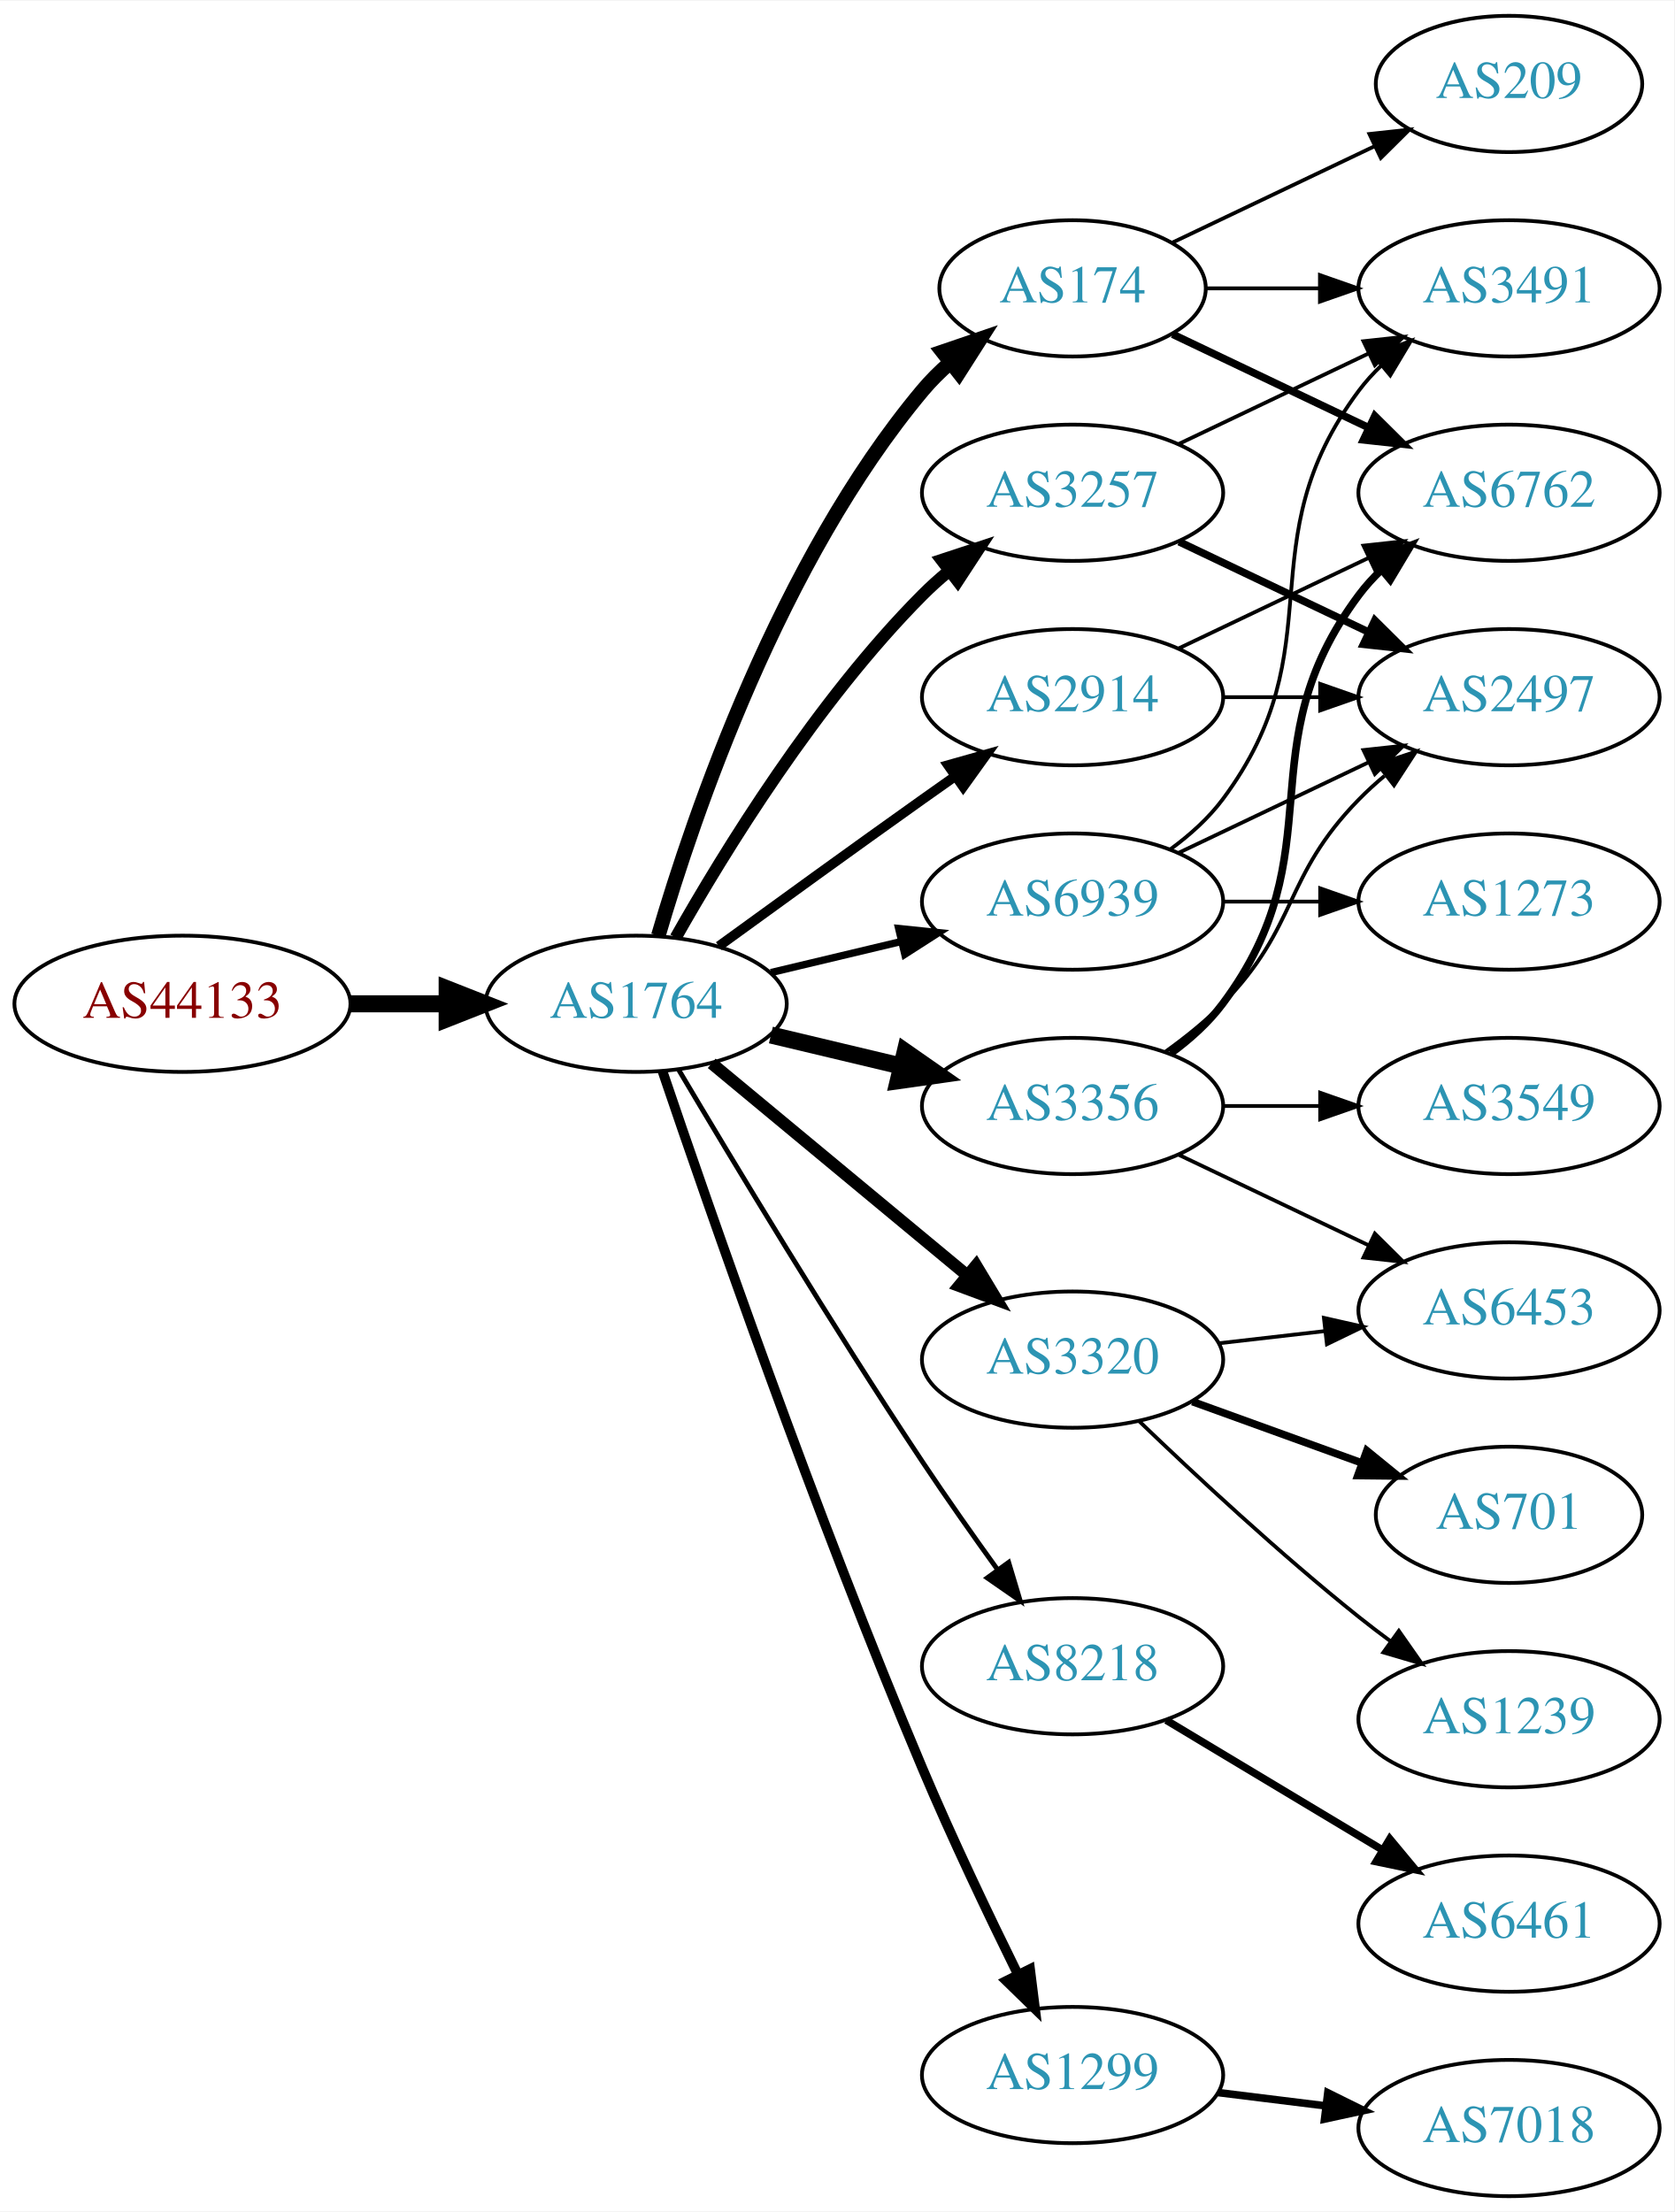
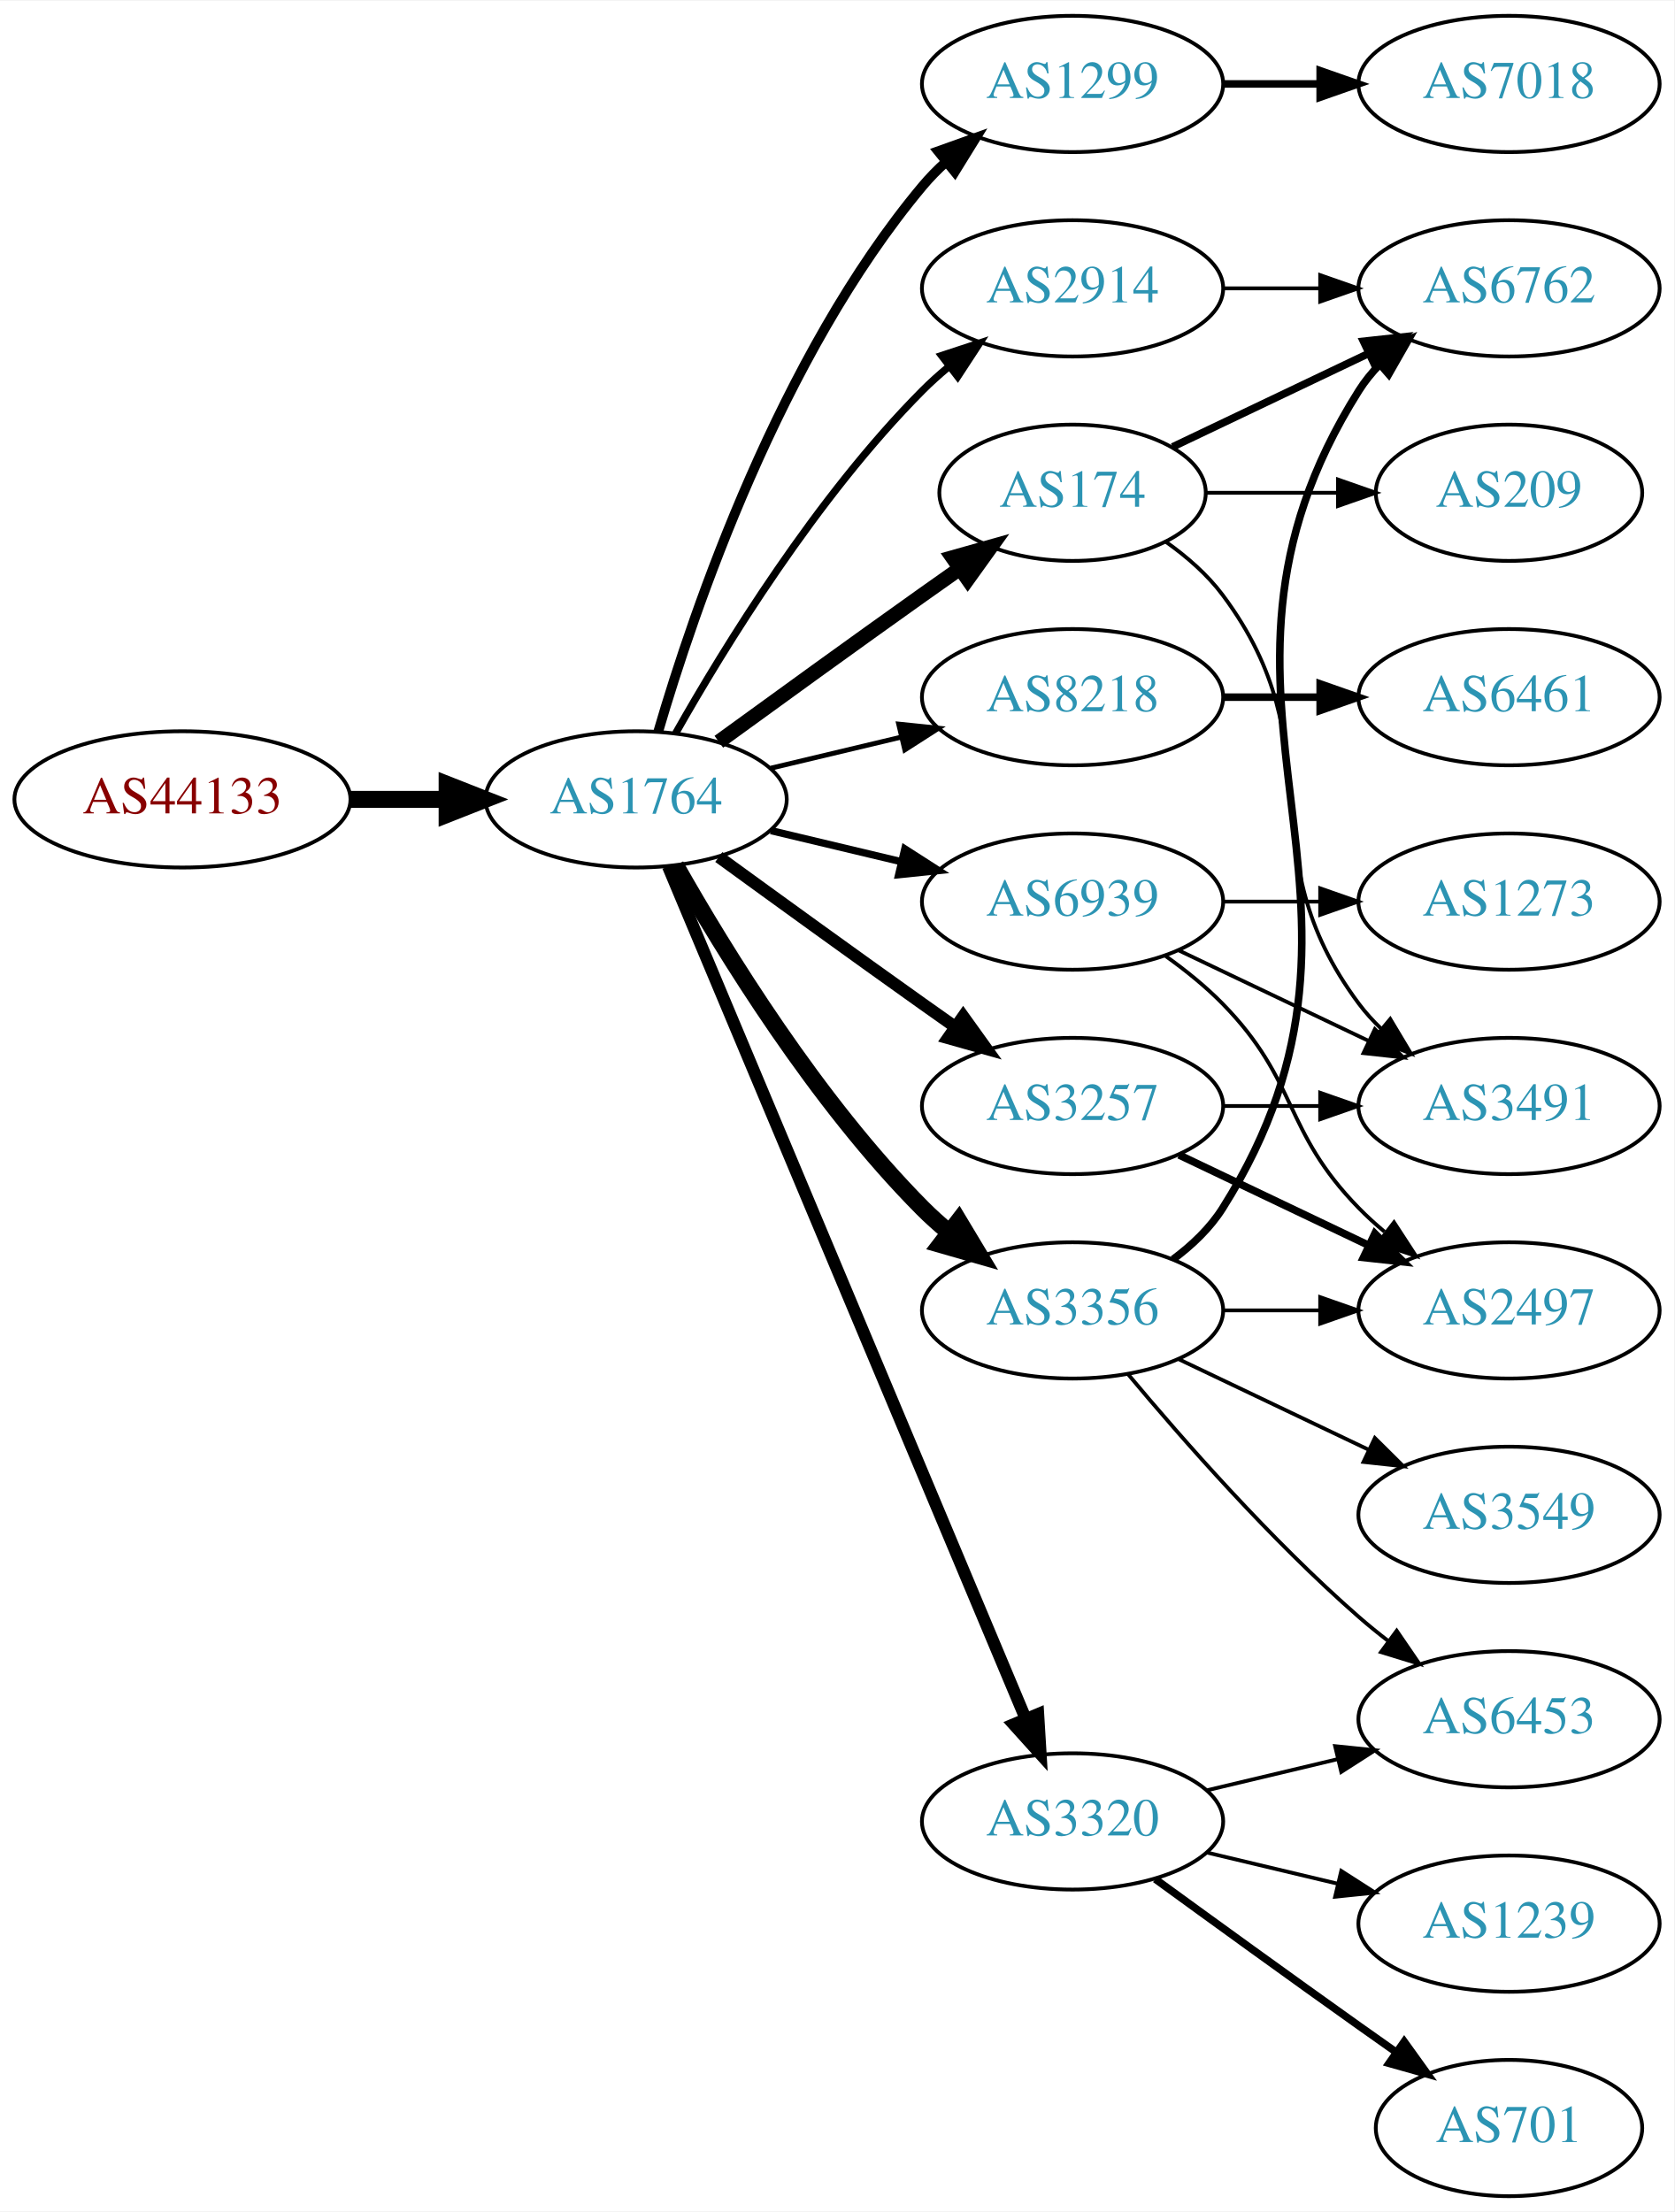
<svg xmlns="http://www.w3.org/2000/svg" xmlns:xlink="http://www.w3.org/1999/xlink" width="442pt" height="584pt" viewBox="0.00 0.00 442.27 584.00">
  <g id="graph0" class="graph" transform="scale(1 1) rotate(0) translate(4 580)">
    <polygon fill="white" stroke="none" points="-4,4 -4,-580 438.271,-580 438.271,4 -4,4" />
    <g id="node1" class="node">
      <g id="a_node1">
        <a xlink:href="/asn/44133" xlink:title="AS44133 ~ IPAX OG [AT]">
-           <ellipse fill="#ffffff" stroke="black" cx="44.196" cy="-315" rx="44.393" ry="18" />
-           <text text-anchor="middle" x="44.196" y="-311.3" font-family="Times,serif" font-size="14.00" fill="#880000">AS44133</text>
+           <ellipse fill="#ffffff" stroke="black" cx="44.196" cy="-369" rx="44.393" ry="18" />
+           <text text-anchor="middle" x="44.196" y="-365.3" font-family="Times,serif" font-size="14.00" fill="#880000">AS44133</text>
        </a>
      </g>
    </g>
    <g id="node2" class="node">
      <g id="a_node2">
        <a xlink:href="/asn/1764" xlink:title="AS1764 ~ NEXTLAYER-AS [AT]">
-           <ellipse fill="#ffffff" stroke="black" cx="164.039" cy="-315" rx="39.794" ry="18" />
-           <text text-anchor="middle" x="164.039" y="-311.3" font-family="Times,serif" font-size="14.00" fill="#2c94b3">AS1764</text>
+           <ellipse fill="#ffffff" stroke="black" cx="164.039" cy="-369" rx="39.794" ry="18" />
+           <text text-anchor="middle" x="164.039" y="-365.3" font-family="Times,serif" font-size="14.00" fill="#2c94b3">AS1764</text>
        </a>
      </g>
    </g>
    <g id="edge1" class="edge">
-       <path fill="none" stroke="black" stroke-width="4.5" d="M88.407,-315C96.72,-315 105.482,-315 113.965,-315" />
-       <polygon fill="black" stroke="black" stroke-width="4.5" points="114.123,-318.938 124.123,-315 114.123,-311.063 114.123,-318.938" />
+       <path fill="none" stroke="black" stroke-width="4.5" d="M88.407,-369C96.72,-369 105.482,-369 113.965,-369" />
+       <polygon fill="black" stroke="black" stroke-width="4.5" points="114.123,-372.938 124.123,-369 114.123,-365.063 114.123,-372.938" />
    </g>
    <g id="node3" class="node">
      <g id="a_node3">
-         <a xlink:href="/asn/174" xlink:title="AS174 ~ Cogent Communications [US]">
-           <ellipse fill="#ffffff" stroke="black" cx="279.332" cy="-504" rx="35.194" ry="18" />
-           <text text-anchor="middle" x="279.332" y="-500.3" font-family="Times,serif" font-size="14.00" fill="#2c94b3">AS174</text>
+         <a xlink:href="/asn/1299" xlink:title="AS1299 ~ Telia Carrier [EU]">
+           <ellipse fill="#ffffff" stroke="black" cx="279.332" cy="-558" rx="39.794" ry="18" />
+           <text text-anchor="middle" x="279.332" y="-554.3" font-family="Times,serif" font-size="14.00" fill="#2c94b3">AS1299</text>
        </a>
      </g>
    </g>
    <g id="edge2" class="edge">
-       <path fill="none" stroke="black" stroke-width="3.857" d="M169.913,-333.002C179.227,-364.844 202.043,-431.981 239.685,-477 241.838,-479.574 244.292,-482.017 246.896,-484.303" />
-       <polygon fill="black" stroke="black" stroke-width="3.857" points="244.98,-487.249 255.007,-490.672 249.303,-481.743 244.98,-487.249" />
+       <path fill="none" stroke="black" stroke-width="2.571" d="M169.913,-387.002C179.227,-418.844 202.043,-485.981 239.685,-531 241.555,-533.237 243.654,-535.374 245.88,-537.396" />
+       <polygon fill="black" stroke="black" stroke-width="2.571" points="243.823,-540.234 253.799,-543.804 248.227,-534.793 243.823,-540.234" />
    </g>
    <g id="node4" class="node">
      <g id="a_node4">
-         <a xlink:href="/asn/3356" xlink:title="AS3356 ~ Level 3 Parent, LLC [US]">
-           <ellipse fill="#ffffff" stroke="black" cx="279.332" cy="-288" rx="39.794" ry="18" />
-           <text text-anchor="middle" x="279.332" y="-284.3" font-family="Times,serif" font-size="14.00" fill="#2c94b3">AS3356</text>
+         <a xlink:href="/asn/174" xlink:title="AS174 ~ Cogent Communications [US]">
+           <ellipse fill="#ffffff" stroke="black" cx="279.332" cy="-450" rx="35.194" ry="18" />
+           <text text-anchor="middle" x="279.332" y="-446.3" font-family="Times,serif" font-size="14.00" fill="#2c94b3">AS174</text>
        </a>
      </g>
    </g>
    <g id="edge3" class="edge">
-       <path fill="none" stroke="black" stroke-width="4.5" d="M199.646,-306.752C210.517,-304.162 222.671,-301.265 234.114,-298.538" />
-       <polygon fill="black" stroke="black" stroke-width="4.5" points="235.122,-302.346 243.936,-296.197 233.296,-294.685 235.122,-302.346" />
+       <path fill="none" stroke="black" stroke-width="3.857" d="M185.887,-384.222C200.821,-395.091 221.435,-410.025 239.685,-423 242.895,-425.282 246.264,-427.661 249.619,-430.018" />
+       <polygon fill="black" stroke="black" stroke-width="3.857" points="247.631,-432.899 257.83,-435.77 251.647,-427.166 247.631,-432.899" />
    </g>
    <g id="node5" class="node">
      <g id="a_node5">
        <a xlink:href="/asn/8218" xlink:title="AS8218 ~ legacy Neotelecoms [FR]">
-           <ellipse fill="#ffffff" stroke="black" cx="279.332" cy="-140" rx="39.794" ry="18" />
-           <text text-anchor="middle" x="279.332" y="-136.3" font-family="Times,serif" font-size="14.00" fill="#2c94b3">AS8218</text>
+           <ellipse fill="#ffffff" stroke="black" cx="279.332" cy="-396" rx="39.794" ry="18" />
+           <text text-anchor="middle" x="279.332" y="-392.3" font-family="Times,serif" font-size="14.00" fill="#2c94b3">AS8218</text>
        </a>
      </g>
    </g>
    <g id="edge4" class="edge">
-       <path fill="none" stroke="black" stroke-width="1.286" d="M175.303,-297.533C189.366,-273.798 215.625,-230.171 239.685,-194 245.975,-184.544 253.147,-174.368 259.591,-165.428" />
-       <polygon fill="black" stroke="black" stroke-width="1.286" points="262.451,-167.447 265.494,-157.298 256.786,-163.334 262.451,-167.447" />
+       <path fill="none" stroke="black" stroke-width="1.286" d="M199.646,-377.248C210.517,-379.838 222.671,-382.735 234.114,-385.462" />
+       <polygon fill="black" stroke="black" stroke-width="1.286" points="233.397,-388.889 243.936,-387.803 235.02,-382.08 233.397,-388.889" />
    </g>
    <g id="node6" class="node">
      <g id="a_node6">
-         <a xlink:href="/asn/1299" xlink:title="AS1299 ~ Telia Carrier [EU]">
-           <ellipse fill="#ffffff" stroke="black" cx="279.332" cy="-32" rx="39.794" ry="18" />
-           <text text-anchor="middle" x="279.332" y="-28.3" font-family="Times,serif" font-size="14.00" fill="#2c94b3">AS1299</text>
+         <a xlink:href="/asn/3356" xlink:title="AS3356 ~ Level 3 Parent, LLC [US]">
+           <ellipse fill="#ffffff" stroke="black" cx="279.332" cy="-234" rx="39.794" ry="18" />
+           <text text-anchor="middle" x="279.332" y="-230.3" font-family="Times,serif" font-size="14.00" fill="#2c94b3">AS3356</text>
        </a>
      </g>
    </g>
    <g id="edge5" class="edge">
-       <path fill="none" stroke="black" stroke-width="2.571" d="M170.995,-297.226C183.004,-261.79 211.396,-179.99 239.685,-113 247.466,-94.576 257.16,-74.263 264.892,-58.589" />
-       <polygon fill="black" stroke="black" stroke-width="2.571" points="268.1,-59.999 269.419,-49.486 261.832,-56.882 268.1,-59.999" />
+       <path fill="none" stroke="black" stroke-width="4.5" d="M174.498,-351.51C187.28,-328.904 211.712,-289.114 239.685,-261 241.796,-258.879 244.092,-256.812 246.477,-254.829" />
+       <polygon fill="black" stroke="black" stroke-width="4.5" points="249.259,-257.657 254.793,-248.444 244.463,-251.411 249.259,-257.657" />
    </g>
    <g id="node7" class="node">
      <g id="a_node7">
-         <a xlink:href="/asn/3257" xlink:title="AS3257 ~ GTT [DE]">
-           <ellipse fill="#ffffff" stroke="black" cx="279.332" cy="-450" rx="39.794" ry="18" />
-           <text text-anchor="middle" x="279.332" y="-446.3" font-family="Times,serif" font-size="14.00" fill="#2c94b3">AS3257</text>
+         <a xlink:href="/asn/2914" xlink:title="AS2914 ~ NTT America, Inc. [US]">
+           <ellipse fill="#ffffff" stroke="black" cx="279.332" cy="-504" rx="39.794" ry="18" />
+           <text text-anchor="middle" x="279.332" y="-500.3" font-family="Times,serif" font-size="14.00" fill="#2c94b3">AS2914</text>
        </a>
      </g>
    </g>
    <g id="edge6" class="edge">
-       <path fill="none" stroke="black" stroke-width="3.214" d="M174.498,-332.49C187.28,-355.096 211.712,-394.886 239.685,-423 241.796,-425.121 244.092,-427.188 246.477,-429.171" />
-       <polygon fill="black" stroke="black" stroke-width="3.214" points="244.73,-432.242 254.793,-435.556 248.993,-426.69 244.73,-432.242" />
+       <path fill="none" stroke="black" stroke-width="1.929" d="M174.498,-386.49C187.28,-409.096 211.712,-448.886 239.685,-477 241.796,-479.121 244.092,-481.188 246.477,-483.171" />
+       <polygon fill="black" stroke="black" stroke-width="1.929" points="244.73,-486.242 254.793,-489.556 248.993,-480.69 244.73,-486.242" />
    </g>
    <g id="node8" class="node">
      <g id="a_node8">
-         <a xlink:href="/asn/2914" xlink:title="AS2914 ~ NTT America, Inc. [US]">
-           <ellipse fill="#ffffff" stroke="black" cx="279.332" cy="-396" rx="39.794" ry="18" />
-           <text text-anchor="middle" x="279.332" y="-392.3" font-family="Times,serif" font-size="14.00" fill="#2c94b3">AS2914</text>
+         <a xlink:href="/asn/3257" xlink:title="AS3257 ~ GTT [DE]">
+           <ellipse fill="#ffffff" stroke="black" cx="279.332" cy="-288" rx="39.794" ry="18" />
+           <text text-anchor="middle" x="279.332" y="-284.3" font-family="Times,serif" font-size="14.00" fill="#2c94b3">AS3257</text>
        </a>
      </g>
    </g>
    <g id="edge7" class="edge">
-       <path fill="none" stroke="black" stroke-width="2.571" d="M185.887,-330.222C200.821,-341.091 221.435,-356.025 239.685,-369 242.506,-371.005 245.449,-373.085 248.397,-375.159" />
-       <polygon fill="black" stroke="black" stroke-width="2.571" points="246.424,-378.05 256.621,-380.926 250.443,-372.319 246.424,-378.05" />
+       <path fill="none" stroke="black" stroke-width="3.214" d="M185.887,-353.778C200.821,-342.909 221.435,-327.975 239.685,-315 242.506,-312.995 245.449,-310.915 248.397,-308.841" />
+       <polygon fill="black" stroke="black" stroke-width="3.214" points="250.443,-311.681 256.621,-303.074 246.424,-305.95 250.443,-311.681" />
    </g>
    <g id="node9" class="node">
      <g id="a_node9">
        <a xlink:href="/asn/3320" xlink:title="AS3320 ~ DTAG [DE]">
-           <ellipse fill="#ffffff" stroke="black" cx="279.332" cy="-221" rx="39.794" ry="18" />
-           <text text-anchor="middle" x="279.332" y="-217.3" font-family="Times,serif" font-size="14.00" fill="#2c94b3">AS3320</text>
+           <ellipse fill="#ffffff" stroke="black" cx="279.332" cy="-99" rx="39.794" ry="18" />
+           <text text-anchor="middle" x="279.332" y="-95.3" font-family="Times,serif" font-size="14.00" fill="#2c94b3">AS3320</text>
        </a>
      </g>
    </g>
    <g id="edge8" class="edge">
-       <path fill="none" stroke="black" stroke-width="3.214" d="M184.001,-299.267C202.464,-283.948 230.7,-260.52 251.471,-243.287" />
-       <polygon fill="black" stroke="black" stroke-width="3.214" points="253.846,-245.864 259.307,-236.785 249.376,-240.477 253.846,-245.864" />
+       <path fill="none" stroke="black" stroke-width="3.214" d="M172.472,-351.285C191.797,-305.229 243.72,-181.486 266.893,-126.261" />
+       <polygon fill="black" stroke="black" stroke-width="3.214" points="270.229,-127.356 270.871,-116.781 263.774,-124.648 270.229,-127.356" />
    </g>
    <g id="node10" class="node">
      <g id="a_node10">
        <a xlink:href="/asn/6939" xlink:title="AS6939 ~ Hurricane Electric LLC [US]">
          <ellipse fill="#ffffff" stroke="black" cx="279.332" cy="-342" rx="39.794" ry="18" />
          <text text-anchor="middle" x="279.332" y="-338.3" font-family="Times,serif" font-size="14.00" fill="#2c94b3">AS6939</text>
        </a>
      </g>
    </g>
    <g id="edge9" class="edge">
-       <path fill="none" stroke="black" stroke-width="1.929" d="M199.646,-323.248C210.517,-325.838 222.671,-328.735 234.114,-331.462" />
-       <polygon fill="black" stroke="black" stroke-width="1.929" points="233.397,-334.889 243.936,-333.803 235.02,-328.08 233.397,-334.889" />
+       <path fill="none" stroke="black" stroke-width="1.929" d="M199.646,-360.752C210.517,-358.162 222.671,-355.265 234.114,-352.538" />
+       <polygon fill="black" stroke="black" stroke-width="1.929" points="235.02,-355.92 243.936,-350.197 233.397,-349.111 235.02,-355.92" />
+     </g>
+     <g id="node16" class="node">
+       <g id="a_node16">
+         <a xlink:href="/asn/7018" xlink:title="AS7018 ~ AT&amp;T Services, Inc. [US]">
+           <ellipse fill="#ffffff" stroke="black" cx="394.625" cy="-558" rx="39.794" ry="18" />
+           <text text-anchor="middle" x="394.625" y="-554.3" font-family="Times,serif" font-size="14.00" fill="#2c94b3">AS7018</text>
+         </a>
+       </g>
+     </g>
+     <g id="edge15" class="edge">
+       <path fill="none" stroke="black" stroke-width="2" d="M319.004,-558C327.207,-558 335.971,-558 344.503,-558" />
+       <polygon fill="black" stroke="black" stroke-width="2" points="344.742,-561.5 354.742,-558 344.742,-554.5 344.742,-561.5" />
    </g>
    <g id="node14" class="node">
      <g id="a_node14">
        <a xlink:href="/asn/6762" xlink:title="AS6762 ~ TELECOM ITALIA SPARKLE S.p.A. [IT]">
-           <ellipse fill="#ffffff" stroke="black" cx="394.625" cy="-450" rx="39.794" ry="18" />
-           <text text-anchor="middle" x="394.625" y="-446.3" font-family="Times,serif" font-size="14.00" fill="#2c94b3">AS6762</text>
-         </a>
-       </g>
-     </g>
-     <g id="edge16" class="edge">
-       <path fill="none" stroke="black" stroke-width="2" d="M305.757,-491.881C321.059,-484.587 340.783,-475.186 357.665,-467.14" />
-       <polygon fill="black" stroke="black" stroke-width="2" points="359.184,-470.293 366.705,-462.831 356.172,-463.974 359.184,-470.293" />
-     </g>
-     <g id="node16" class="node">
-       <g id="a_node16">
-         <a xlink:href="/asn/3491" xlink:title="AS3491 ~ PCCW Global, Inc. [US]">
          <ellipse fill="#ffffff" stroke="black" cx="394.625" cy="-504" rx="39.794" ry="18" />
-           <text text-anchor="middle" x="394.625" y="-500.3" font-family="Times,serif" font-size="14.00" fill="#2c94b3">AS3491</text>
-         </a>
-       </g>
-     </g>
-     <g id="edge15" class="edge">
-       <path fill="none" stroke="black" d="M314.631,-504C324.008,-504 334.358,-504 344.393,-504" />
-       <polygon fill="black" stroke="black" points="344.681,-507.5 354.681,-504 344.681,-500.5 344.681,-507.5" />
+           <text text-anchor="middle" x="394.625" y="-500.3" font-family="Times,serif" font-size="14.00" fill="#2c94b3">AS6762</text>
+         </a>
+       </g>
+     </g>
+     <g id="edge18" class="edge">
+       <path fill="none" stroke="black" stroke-width="2" d="M305.757,-462.119C321.059,-469.413 340.783,-478.814 357.665,-486.86" />
+       <polygon fill="black" stroke="black" stroke-width="2" points="356.172,-490.026 366.705,-491.169 359.184,-483.707 356.172,-490.026" />
    </g>
    <g id="node17" class="node">
      <g id="a_node17">
+         <a xlink:href="/asn/3491" xlink:title="AS3491 ~ PCCW Global, Inc. [US]">
+           <ellipse fill="#ffffff" stroke="black" cx="394.625" cy="-288" rx="39.794" ry="18" />
+           <text text-anchor="middle" x="394.625" y="-284.3" font-family="Times,serif" font-size="14.00" fill="#2c94b3">AS3491</text>
+         </a>
+       </g>
+     </g>
+     <g id="edge19" class="edge">
+       <path fill="none" stroke="black" d="M304.058,-436.989C309.555,-433.081 314.963,-428.378 318.978,-423 349.249,-382.458 324.707,-355.542 354.978,-315 356.723,-312.664 358.73,-310.455 360.893,-308.383" />
+       <polygon fill="black" stroke="black" points="363.253,-310.973 368.694,-301.882 358.771,-305.595 363.253,-310.973" />
+     </g>
+     <g id="node18" class="node">
+       <g id="a_node18">
        <a xlink:href="/asn/209" xlink:title="AS209 ~ CenturyLink Communications, LLC [US]">
-           <ellipse fill="#ffffff" stroke="black" cx="394.625" cy="-558" rx="35.194" ry="18" />
-           <text text-anchor="middle" x="394.625" y="-554.3" font-family="Times,serif" font-size="14.00" fill="#2c94b3">AS209</text>
-         </a>
-       </g>
-     </g>
-     <g id="edge17" class="edge">
-       <path fill="none" stroke="black" d="M305.757,-516.119C321.5,-523.622 341.922,-533.356 359.115,-541.551" />
-       <polygon fill="black" stroke="black" points="357.751,-544.779 368.284,-545.922 360.763,-538.46 357.751,-544.779" />
+           <ellipse fill="#ffffff" stroke="black" cx="394.625" cy="-450" rx="35.194" ry="18" />
+           <text text-anchor="middle" x="394.625" y="-446.3" font-family="Times,serif" font-size="14.00" fill="#2c94b3">AS209</text>
+         </a>
+       </g>
+     </g>
+     <g id="edge20" class="edge">
+       <path fill="none" stroke="black" d="M314.631,-450C325.501,-450 337.678,-450 349.156,-450" />
+       <polygon fill="black" stroke="black" points="349.442,-453.5 359.442,-450 349.442,-446.5 349.442,-453.5" />
+     </g>
+     <g id="node11" class="node">
+       <g id="a_node11">
+         <a xlink:href="/asn/6461" xlink:title="AS6461 ~ Zayo Bandwidth [US]">
+           <ellipse fill="#ffffff" stroke="black" cx="394.625" cy="-396" rx="39.794" ry="18" />
+           <text text-anchor="middle" x="394.625" y="-392.3" font-family="Times,serif" font-size="14.00" fill="#2c94b3">AS6461</text>
+         </a>
+       </g>
+     </g>
+     <g id="edge10" class="edge">
+       <path fill="none" stroke="black" stroke-width="2" d="M319.004,-396C327.207,-396 335.971,-396 344.503,-396" />
+       <polygon fill="black" stroke="black" stroke-width="2" points="344.742,-399.5 354.742,-396 344.742,-392.5 344.742,-399.5" />
    </g>
    <g id="node12" class="node">
      <g id="a_node12">
-         <a xlink:href="/asn/2497" xlink:title="AS2497 ~ Internet Initiative Japan Inc. [JP]">
-           <ellipse fill="#ffffff" stroke="black" cx="394.625" cy="-396" rx="39.794" ry="18" />
-           <text text-anchor="middle" x="394.625" y="-392.3" font-family="Times,serif" font-size="14.00" fill="#2c94b3">AS2497</text>
+         <a xlink:href="/asn/6453" xlink:title="AS6453 ~ TATA COMMUNICATIONS (AMERICA) INC [US]">
+           <ellipse fill="#ffffff" stroke="black" cx="394.625" cy="-126" rx="39.794" ry="18" />
+           <text text-anchor="middle" x="394.625" y="-122.3" font-family="Times,serif" font-size="14.00" fill="#2c94b3">AS6453</text>
        </a>
      </g>
    </g>
    <g id="edge11" class="edge">
-       <path fill="none" stroke="black" d="M303.926,-302.389C309.182,-306.148 314.513,-310.437 318.978,-315 339.151,-335.617 334.806,-348.383 354.978,-369 357.071,-371.139 359.354,-373.218 361.731,-375.21" />
-       <polygon fill="black" stroke="black" points="359.974,-378.275 370.031,-381.611 364.249,-372.732 359.974,-378.275" />
+       <path fill="none" stroke="black" d="M293.962,-217.183C308.244,-200.071 331.791,-173.255 354.978,-153 357.444,-150.846 360.082,-148.706 362.78,-146.628" />
+       <polygon fill="black" stroke="black" points="364.953,-149.375 370.934,-140.63 360.805,-143.736 364.953,-149.375" />
    </g>
    <g id="node13" class="node">
      <g id="a_node13">
-         <a xlink:href="/asn/6453" xlink:title="AS6453 ~ TATA COMMUNICATIONS (AMERICA) INC [US]">
+         <a xlink:href="/asn/2497" xlink:title="AS2497 ~ Internet Initiative Japan Inc. [JP]">
          <ellipse fill="#ffffff" stroke="black" cx="394.625" cy="-234" rx="39.794" ry="18" />
-           <text text-anchor="middle" x="394.625" y="-230.3" font-family="Times,serif" font-size="14.00" fill="#2c94b3">AS6453</text>
+           <text text-anchor="middle" x="394.625" y="-230.3" font-family="Times,serif" font-size="14.00" fill="#2c94b3">AS2497</text>
        </a>
      </g>
    </g>
    <g id="edge12" class="edge">
-       <path fill="none" stroke="black" d="M307.468,-275.066C322.462,-267.919 341.283,-258.948 357.506,-251.215" />
-       <polygon fill="black" stroke="black" points="359.188,-254.291 366.71,-246.829 356.177,-247.972 359.188,-254.291" />
+       <path fill="none" stroke="black" d="M319.004,-234C327.207,-234 335.971,-234 344.503,-234" />
+       <polygon fill="black" stroke="black" points="344.742,-237.5 354.742,-234 344.742,-230.5 344.742,-237.5" />
    </g>
    <g id="edge13" class="edge">
-       <path fill="none" stroke="black" stroke-width="2" d="M305.262,-301.882C310.338,-305.611 315.256,-310.016 318.978,-315 349.249,-355.542 324.707,-382.458 354.978,-423 356.723,-425.336 358.73,-427.545 360.893,-429.617" />
-       <polygon fill="black" stroke="black" stroke-width="2" points="358.771,-432.405 368.694,-436.118 363.253,-427.027 358.771,-432.405" />
+       <path fill="none" stroke="black" stroke-width="2" d="M305.858,-247.472C310.903,-251.223 315.658,-255.74 318.978,-261 370.928,-343.3 303.028,-394.7 354.978,-477 356.534,-479.466 358.406,-481.768 360.475,-483.905" />
+       <polygon fill="black" stroke="black" stroke-width="2" points="358.254,-486.611 368.099,-490.528 362.845,-481.327 358.254,-486.611" />
    </g>
    <g id="node15" class="node">
      <g id="a_node15">
        <a xlink:href="/asn/3549" xlink:title="AS3549 ~ Level 3 Parent, LLC [US]">
-           <ellipse fill="#ffffff" stroke="black" cx="394.625" cy="-288" rx="39.794" ry="18" />
-           <text text-anchor="middle" x="394.625" y="-284.3" font-family="Times,serif" font-size="14.00" fill="#2c94b3">AS3549</text>
+           <ellipse fill="#ffffff" stroke="black" cx="394.625" cy="-180" rx="39.794" ry="18" />
+           <text text-anchor="middle" x="394.625" y="-176.3" font-family="Times,serif" font-size="14.00" fill="#2c94b3">AS3549</text>
        </a>
      </g>
    </g>
    <g id="edge14" class="edge">
+       <path fill="none" stroke="black" d="M307.468,-221.066C322.462,-213.919 341.283,-204.948 357.506,-197.215" />
+       <polygon fill="black" stroke="black" points="359.188,-200.291 366.71,-192.829 356.177,-193.972 359.188,-200.291" />
+     </g>
+     <g id="edge24" class="edge">
+       <path fill="none" stroke="black" d="M319.004,-504C327.207,-504 335.971,-504 344.503,-504" />
+       <polygon fill="black" stroke="black" points="344.742,-507.5 354.742,-504 344.742,-500.5 344.742,-507.5" />
+     </g>
+     <g id="edge17" class="edge">
+       <path fill="none" stroke="black" stroke-width="2" d="M307.468,-275.066C322.462,-267.919 341.283,-258.948 357.506,-251.215" />
+       <polygon fill="black" stroke="black" stroke-width="2" points="359.188,-254.291 366.71,-246.829 356.177,-247.972 359.188,-254.291" />
+     </g>
+     <g id="edge16" class="edge">
      <path fill="none" stroke="black" d="M319.004,-288C327.207,-288 335.971,-288 344.503,-288" />
      <polygon fill="black" stroke="black" points="344.742,-291.5 354.742,-288 344.742,-284.5 344.742,-291.5" />
    </g>
-     <g id="node11" class="node">
-       <g id="a_node11">
-         <a xlink:href="/asn/6461" xlink:title="AS6461 ~ Zayo Bandwidth [US]">
-           <ellipse fill="#ffffff" stroke="black" cx="394.625" cy="-72" rx="39.794" ry="18" />
-           <text text-anchor="middle" x="394.625" y="-68.3" font-family="Times,serif" font-size="14.00" fill="#2c94b3">AS6461</text>
-         </a>
-       </g>
-     </g>
-     <g id="edge10" class="edge">
-       <path fill="none" stroke="black" stroke-width="2" d="M304.082,-125.745C320.698,-115.771 343.094,-102.329 361.331,-91.383" />
-       <polygon fill="black" stroke="black" stroke-width="2" points="363.133,-94.384 369.906,-86.236 359.531,-88.382 363.133,-94.384" />
-     </g>
-     <g id="node20" class="node">
-       <g id="a_node20">
-         <a xlink:href="/asn/7018" xlink:title="AS7018 ~ AT&amp;T Services, Inc. [US]">
-           <ellipse fill="#ffffff" stroke="black" cx="394.625" cy="-18" rx="39.794" ry="18" />
-           <text text-anchor="middle" x="394.625" y="-14.3" font-family="Times,serif" font-size="14.00" fill="#2c94b3">AS7018</text>
-         </a>
-       </g>
-     </g>
    <g id="edge23" class="edge">
-       <path fill="none" stroke="black" stroke-width="2" d="M317.742,-27.377C326.83,-26.254 336.667,-25.038 346.152,-23.866" />
-       <polygon fill="black" stroke="black" stroke-width="2" points="346.758,-27.318 356.254,-22.618 345.9,-20.371 346.758,-27.318" />
-     </g>
-     <g id="edge24" class="edge">
-       <path fill="none" stroke="black" stroke-width="2" d="M307.468,-437.066C322.462,-429.919 341.283,-420.948 357.506,-413.215" />
-       <polygon fill="black" stroke="black" stroke-width="2" points="359.188,-416.291 366.71,-408.829 356.177,-409.972 359.188,-416.291" />
-     </g>
-     <g id="edge25" class="edge">
-       <path fill="none" stroke="black" d="M307.468,-462.934C322.462,-470.081 341.283,-479.052 357.506,-486.785" />
-       <polygon fill="black" stroke="black" points="356.177,-490.028 366.71,-491.171 359.188,-483.709 356.177,-490.028" />
-     </g>
-     <g id="edge19" class="edge">
-       <path fill="none" stroke="black" d="M319.004,-396C327.207,-396 335.971,-396 344.503,-396" />
-       <polygon fill="black" stroke="black" points="344.742,-399.5 354.742,-396 344.742,-392.5 344.742,-399.5" />
-     </g>
-     <g id="edge18" class="edge">
-       <path fill="none" stroke="black" d="M307.468,-408.934C322.462,-416.081 341.283,-425.052 357.506,-432.785" />
-       <polygon fill="black" stroke="black" points="356.177,-436.028 366.71,-437.171 359.188,-429.709 356.177,-436.028" />
-     </g>
-     <g id="edge22" class="edge">
-       <path fill="none" stroke="black" d="M318.057,-225.329C327.038,-226.359 336.737,-227.472 346.094,-228.546" />
-       <polygon fill="black" stroke="black" points="345.731,-232.027 356.064,-229.69 346.529,-225.073 345.731,-232.027" />
-     </g>
-     <g id="node18" class="node">
-       <g id="a_node18">
-         <a xlink:href="/asn/1239" xlink:title="AS1239 ~ Sprint [US]">
-           <ellipse fill="#ffffff" stroke="black" cx="394.625" cy="-126" rx="39.794" ry="18" />
-           <text text-anchor="middle" x="394.625" y="-122.3" font-family="Times,serif" font-size="14.00" fill="#2c94b3">AS1239</text>
-         </a>
-       </g>
-     </g>
-     <g id="edge20" class="edge">
-       <path fill="none" stroke="black" d="M296.975,-204.688C311.751,-190.49 334.164,-169.637 354.978,-153 357.681,-150.839 360.546,-148.656 363.444,-146.516" />
-       <polygon fill="black" stroke="black" points="365.521,-149.334 371.599,-140.656 361.436,-143.65 365.521,-149.334" />
+       <path fill="none" stroke="black" d="M314.939,-107.248C325.81,-109.838 337.964,-112.735 349.407,-115.462" />
+       <polygon fill="black" stroke="black" points="348.69,-118.889 359.229,-117.803 350.313,-112.08 348.69,-118.889" />
    </g>
    <g id="node19" class="node">
      <g id="a_node19">
        <a xlink:href="/asn/701" xlink:title="AS701 ~ UUNET [US]">
-           <ellipse fill="#ffffff" stroke="black" cx="394.625" cy="-180" rx="35.194" ry="18" />
-           <text text-anchor="middle" x="394.625" y="-176.3" font-family="Times,serif" font-size="14.00" fill="#2c94b3">AS701</text>
+           <ellipse fill="#ffffff" stroke="black" cx="394.625" cy="-18" rx="35.194" ry="18" />
+           <text text-anchor="middle" x="394.625" y="-14.3" font-family="Times,serif" font-size="14.00" fill="#2c94b3">AS701</text>
        </a>
      </g>
    </g>
    <g id="edge21" class="edge">
-       <path fill="none" stroke="black" stroke-width="2" d="M310.99,-209.905C324.727,-204.933 341.068,-199.02 355.577,-193.769" />
-       <polygon fill="black" stroke="black" stroke-width="2" points="357.062,-196.954 365.275,-190.26 354.68,-190.372 357.062,-196.954" />
+       <path fill="none" stroke="black" stroke-width="2" d="M301.18,-83.778C316.114,-72.909 336.727,-57.975 354.978,-45 358.188,-42.718 361.557,-40.339 364.912,-37.982" />
+       <polygon fill="black" stroke="black" stroke-width="2" points="366.94,-40.834 373.123,-32.23 362.924,-35.101 366.94,-40.834" />
+     </g>
+     <g id="node20" class="node">
+       <g id="a_node20">
+         <a xlink:href="/asn/1239" xlink:title="AS1239 ~ Sprint [US]">
+           <ellipse fill="#ffffff" stroke="black" cx="394.625" cy="-72" rx="39.794" ry="18" />
+           <text text-anchor="middle" x="394.625" y="-68.3" font-family="Times,serif" font-size="14.00" fill="#2c94b3">AS1239</text>
+         </a>
+       </g>
+     </g>
+     <g id="edge22" class="edge">
+       <path fill="none" stroke="black" d="M314.939,-90.752C325.81,-88.162 337.964,-85.265 349.407,-82.538" />
+       <polygon fill="black" stroke="black" points="350.313,-85.92 359.229,-80.197 348.69,-79.111 350.313,-85.92" />
+     </g>
+     <g id="edge26" class="edge">
+       <path fill="none" stroke="black" d="M303.926,-327.611C309.182,-323.852 314.513,-319.563 318.978,-315 339.151,-294.383 334.806,-281.617 354.978,-261 357.071,-258.861 359.354,-256.782 361.731,-254.79" />
+       <polygon fill="black" stroke="black" points="364.249,-257.268 370.031,-248.389 359.974,-251.725 364.249,-257.268" />
    </g>
    <g id="edge27" class="edge">
-       <path fill="none" stroke="black" d="M307.468,-354.934C322.462,-362.081 341.283,-371.052 357.506,-378.785" />
-       <polygon fill="black" stroke="black" points="356.177,-382.028 366.71,-383.171 359.188,-375.709 356.177,-382.028" />
-     </g>
-     <g id="edge28" class="edge">
-       <path fill="none" stroke="black" d="M305.262,-355.882C310.338,-359.611 315.256,-364.016 318.978,-369 349.249,-409.542 324.707,-436.458 354.978,-477 356.723,-479.336 358.73,-481.545 360.893,-483.617" />
-       <polygon fill="black" stroke="black" points="358.771,-486.405 368.694,-490.118 363.253,-481.027 358.771,-486.405" />
+       <path fill="none" stroke="black" d="M307.468,-329.066C322.462,-321.919 341.283,-312.948 357.506,-305.215" />
+       <polygon fill="black" stroke="black" points="359.188,-308.291 366.71,-300.829 356.177,-301.972 359.188,-308.291" />
    </g>
    <g id="node21" class="node">
      <g id="a_node21">
        <a xlink:href="/asn/1273" xlink:title="AS1273 ~ Vodafone Group PLC [EU]">
          <ellipse fill="#ffffff" stroke="black" cx="394.625" cy="-342" rx="39.794" ry="18" />
          <text text-anchor="middle" x="394.625" y="-338.3" font-family="Times,serif" font-size="14.00" fill="#2c94b3">AS1273</text>
        </a>
      </g>
    </g>
-     <g id="edge26" class="edge">
+     <g id="edge25" class="edge">
      <path fill="none" stroke="black" d="M319.004,-342C327.207,-342 335.971,-342 344.503,-342" />
      <polygon fill="black" stroke="black" points="344.742,-345.5 354.742,-342 344.742,-338.5 344.742,-345.5" />
    </g>
  </g>
</svg>
